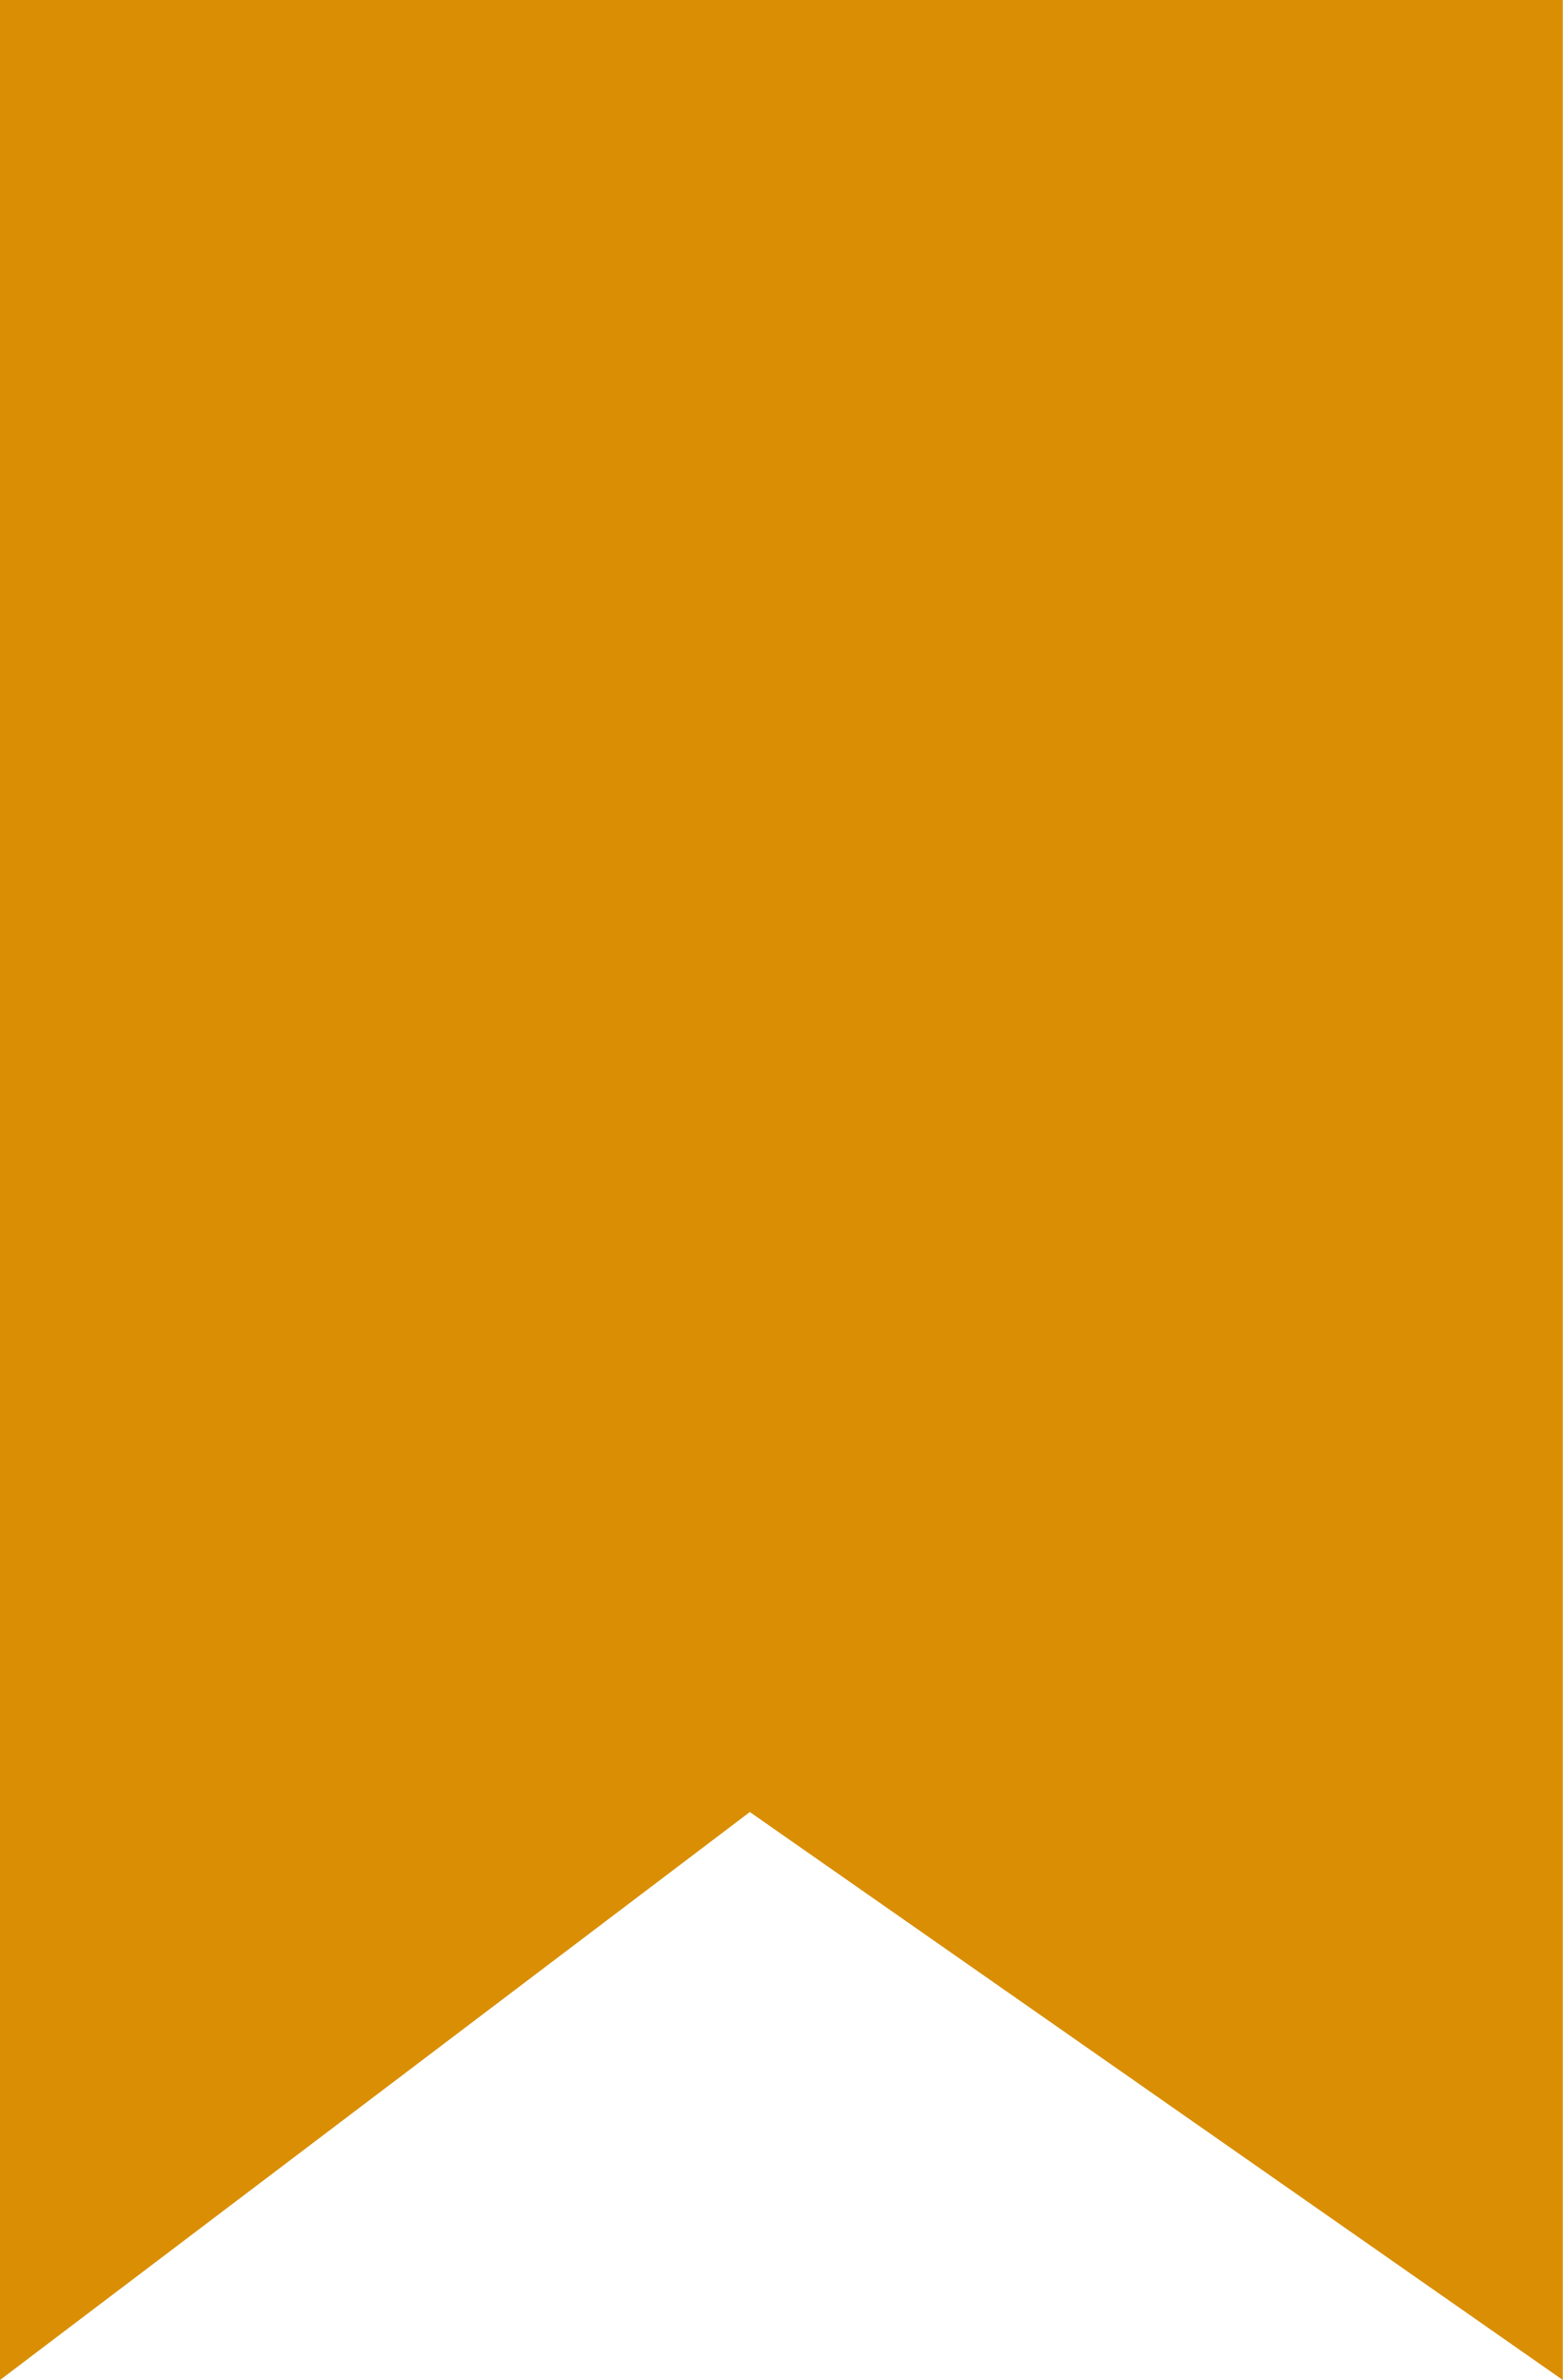
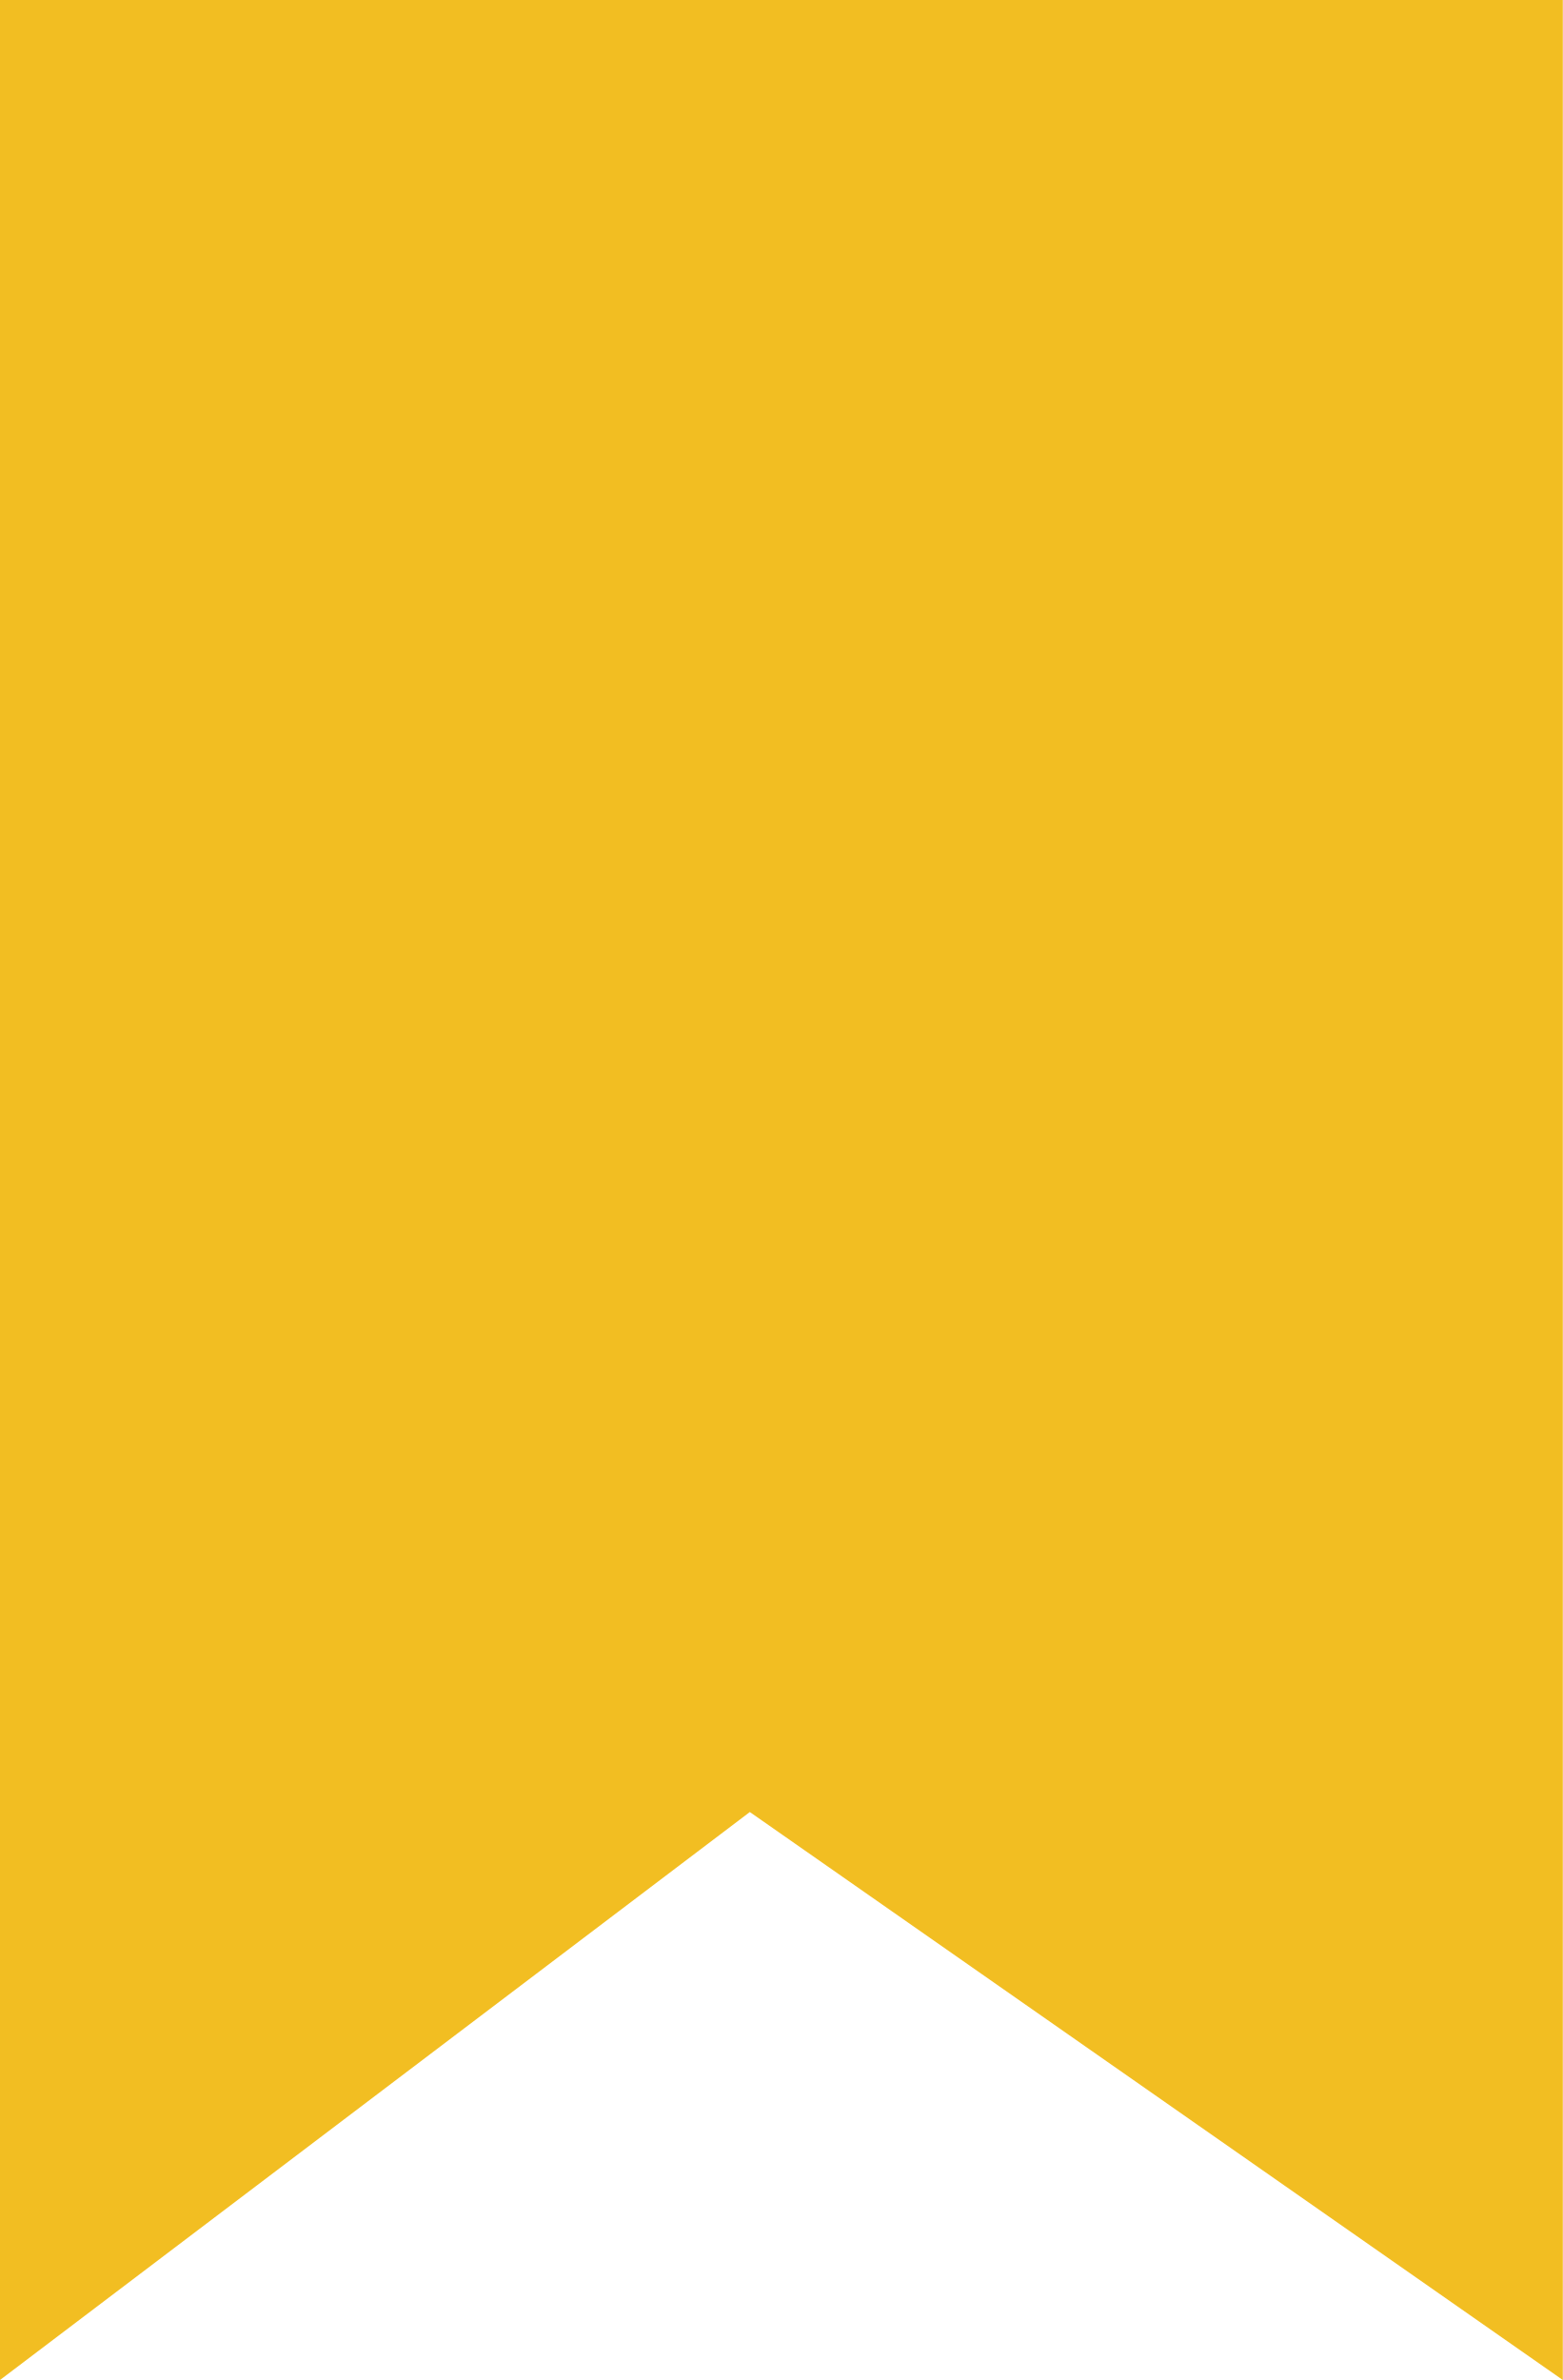
<svg xmlns="http://www.w3.org/2000/svg" width="44" height="67" viewBox="0 0 44 67">
-   <path id="Path_123" data-name="Path 123" d="M0,0H44V67L21.111,51.011,0,67Z" fill="#d98e04" />
+   <path id="Path_123" data-name="Path 123" d="M0,0H44V67L21.111,51.011,0,67Z" fill="#F2BE22" />
</svg>
